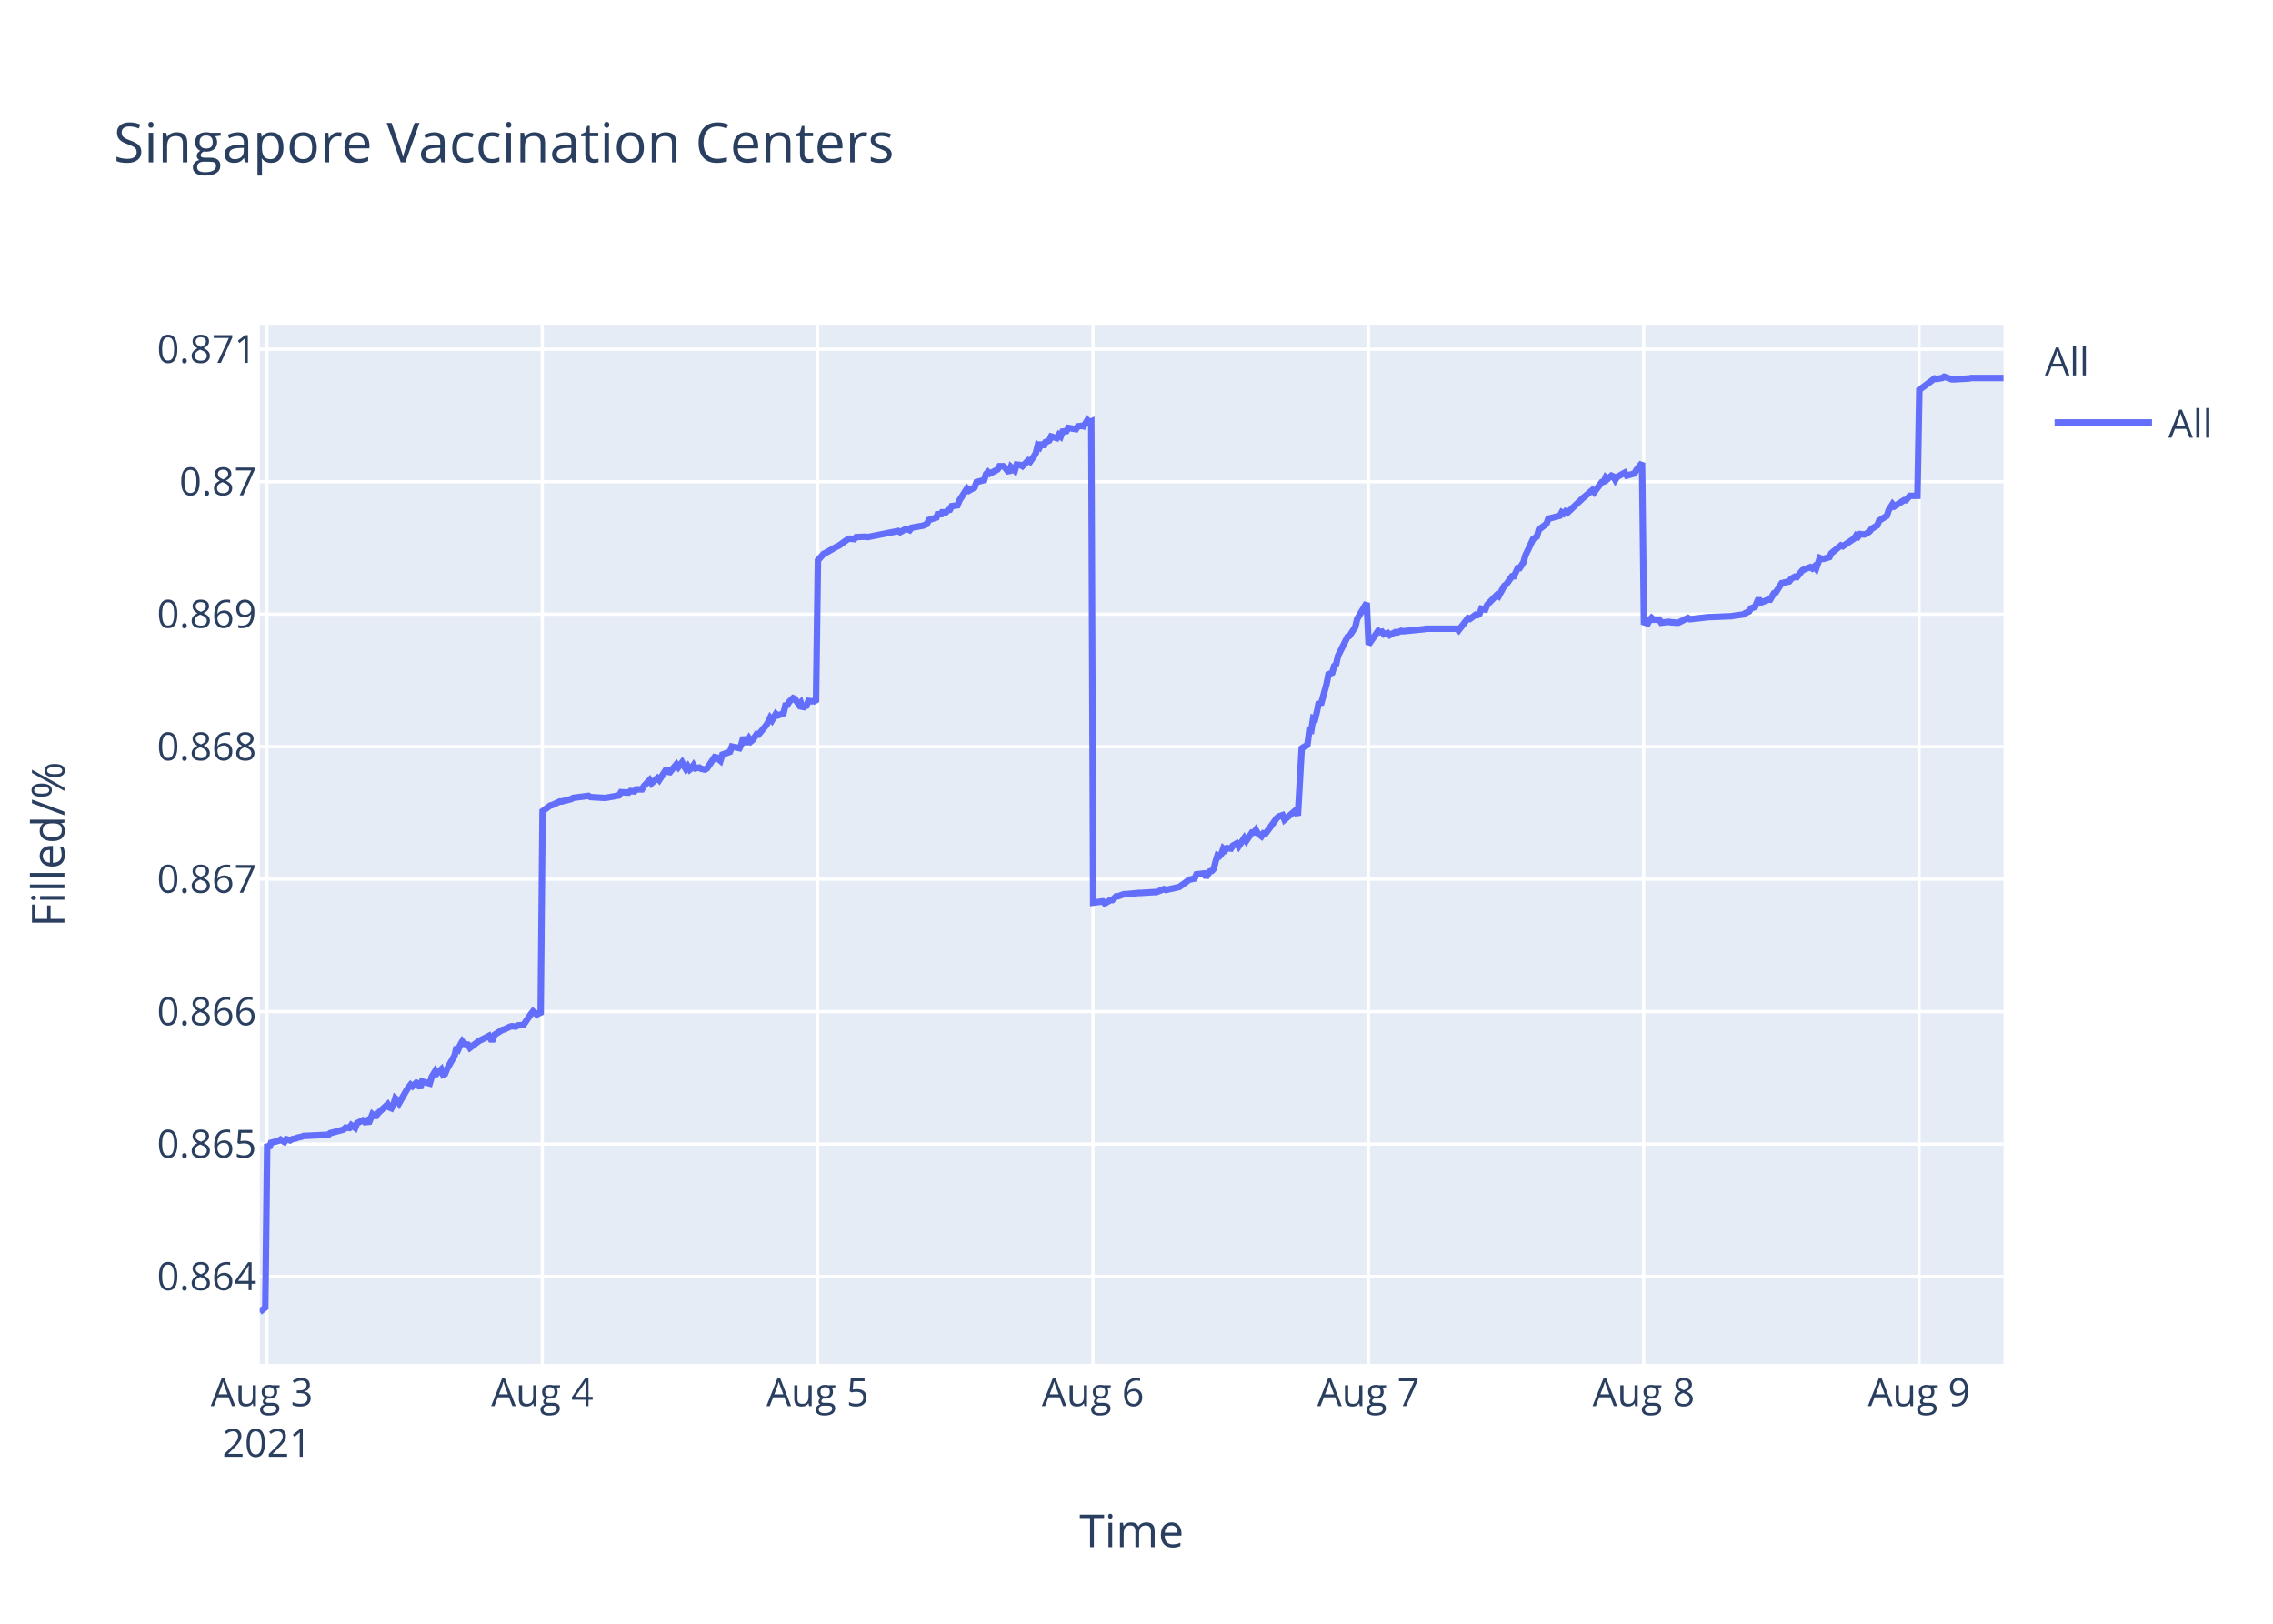
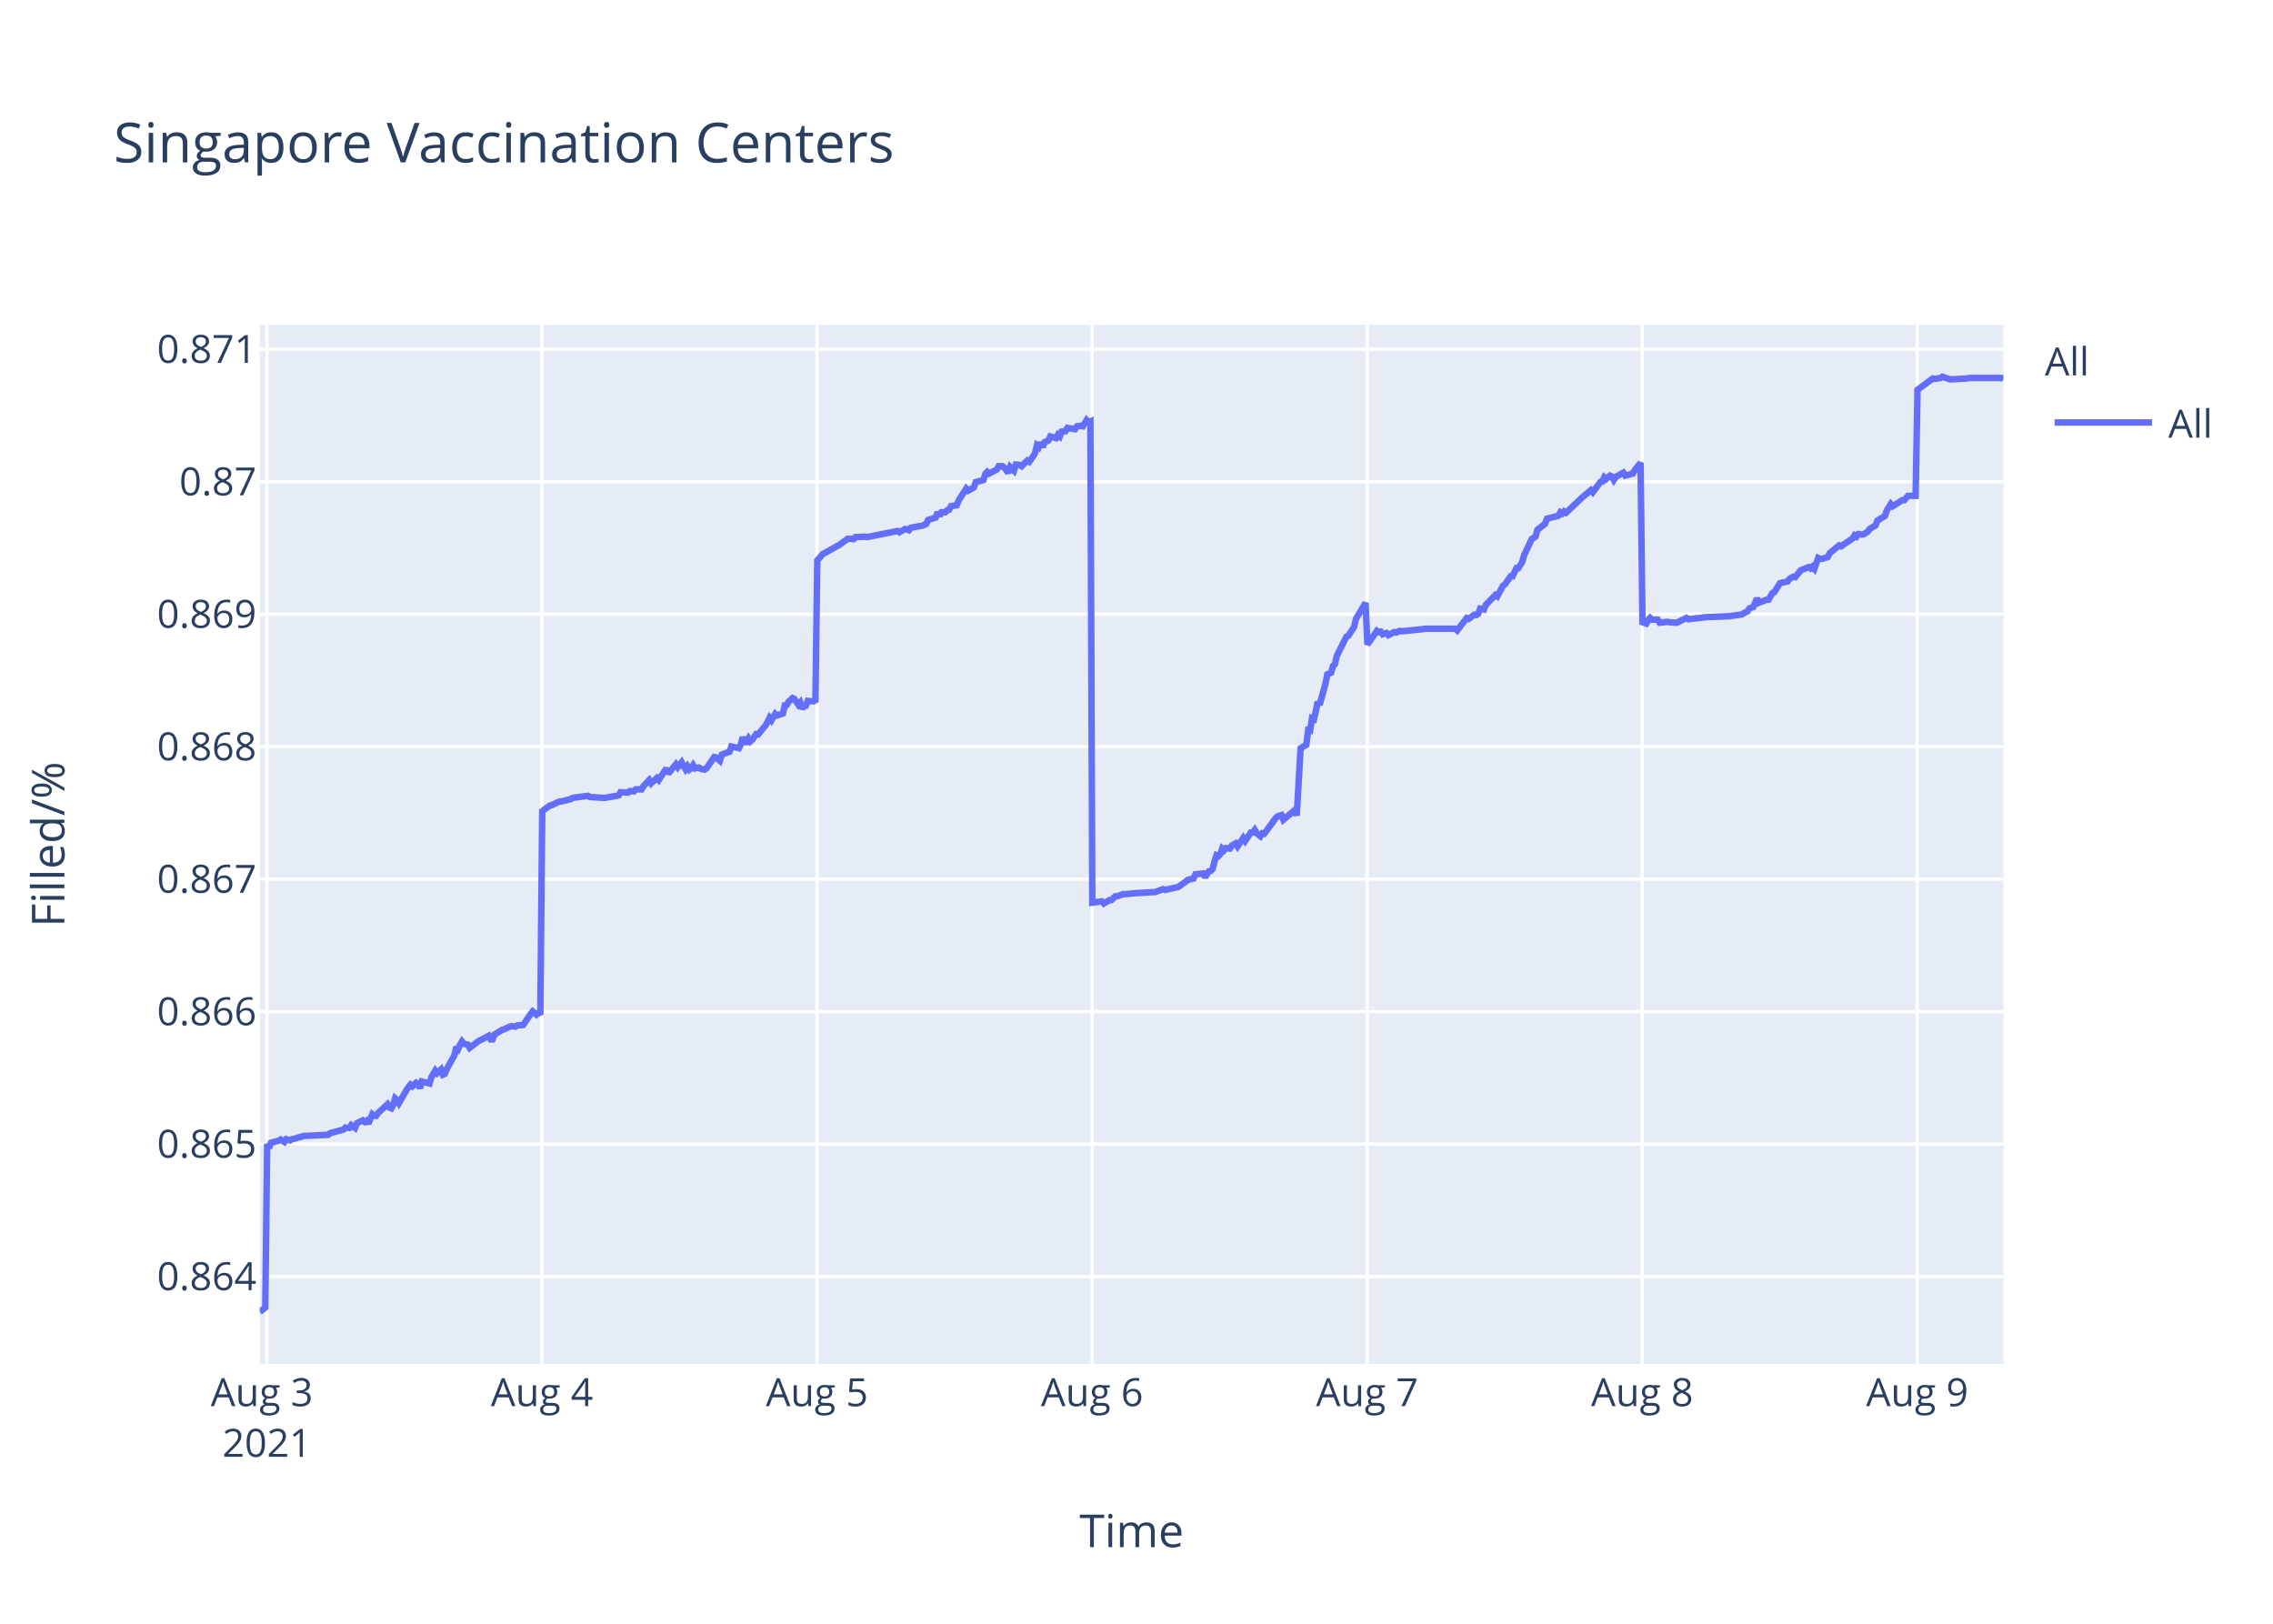
<svg xmlns="http://www.w3.org/2000/svg" class="main-svg" width="700" height="500" style="" viewBox="0 0 700 500">
  <rect x="0" y="0" width="700" height="500" style="fill: rgb(255, 255, 255); fill-opacity: 1;" />
-   <defs id="defs-a8b9d0">
+   <defs id="defs-e48840">
    <g class="clips">
-       <clipPath id="clipa8b9d0xyplot" class="plotclip">
+       <clipPath id="clipe48840xyplot" class="plotclip">
        <rect width="537" height="320" />
      </clipPath>
-       <clipPath class="axesclip" id="clipa8b9d0x">
+       <clipPath class="axesclip" id="clipe48840x">
        <rect x="80" y="0" width="537" height="500" />
      </clipPath>
-       <clipPath class="axesclip" id="clipa8b9d0y">
+       <clipPath class="axesclip" id="clipe48840y">
        <rect x="0" y="100" width="700" height="320" />
      </clipPath>
-       <clipPath class="axesclip" id="clipa8b9d0xy">
+       <clipPath class="axesclip" id="clipe48840xy">
        <rect x="80" y="100" width="537" height="320" />
      </clipPath>
    </g>
    <g class="gradients" />
  </defs>
  <g class="bglayer">
    <rect class="bg" x="80" y="100" width="537" height="320" style="fill: rgb(229, 236, 246); fill-opacity: 1; stroke-width: 0;" />
  </g>
  <g class="layer-below">
    <g class="imagelayer" />
    <g class="shapelayer" />
  </g>
  <g class="cartesianlayer">
    <g class="subplot xy">
      <g class="layer-subplot">
        <g class="shapelayer" />
        <g class="imagelayer" />
      </g>
      <g class="gridlayer">
        <g class="x">
          <path class="xgrid crisp" transform="translate(82.2,0)" d="M0,100v320" style="stroke: rgb(255, 255, 255); stroke-opacity: 1; stroke-width: 1px;" />
-           <path class="xgrid crisp" transform="translate(167,0)" d="M0,100v320" style="stroke: rgb(255, 255, 255); stroke-opacity: 1; stroke-width: 1px;" />
-           <path class="xgrid crisp" transform="translate(251.8,0)" d="M0,100v320" style="stroke: rgb(255, 255, 255); stroke-opacity: 1; stroke-width: 1px;" />
-           <path class="xgrid crisp" transform="translate(336.6,0)" d="M0,100v320" style="stroke: rgb(255, 255, 255); stroke-opacity: 1; stroke-width: 1px;" />
-           <path class="xgrid crisp" transform="translate(421.4,0)" d="M0,100v320" style="stroke: rgb(255, 255, 255); stroke-opacity: 1; stroke-width: 1px;" />
-           <path class="xgrid crisp" transform="translate(506.2,0)" d="M0,100v320" style="stroke: rgb(255, 255, 255); stroke-opacity: 1; stroke-width: 1px;" />
-           <path class="xgrid crisp" transform="translate(591,0)" d="M0,100v320" style="stroke: rgb(255, 255, 255); stroke-opacity: 1; stroke-width: 1px;" />
+           <path class="xgrid crisp" transform="translate(166.9,0)" d="M0,100v320" style="stroke: rgb(255, 255, 255); stroke-opacity: 1; stroke-width: 1px;" />
+           <path class="xgrid crisp" transform="translate(251.61,0)" d="M0,100v320" style="stroke: rgb(255, 255, 255); stroke-opacity: 1; stroke-width: 1px;" />
+           <path class="xgrid crisp" transform="translate(336.32,0)" d="M0,100v320" style="stroke: rgb(255, 255, 255); stroke-opacity: 1; stroke-width: 1px;" />
+           <path class="xgrid crisp" transform="translate(421.02,0)" d="M0,100v320" style="stroke: rgb(255, 255, 255); stroke-opacity: 1; stroke-width: 1px;" />
+           <path class="xgrid crisp" transform="translate(505.73,0)" d="M0,100v320" style="stroke: rgb(255, 255, 255); stroke-opacity: 1; stroke-width: 1px;" />
+           <path class="xgrid crisp" transform="translate(590.44,0)" d="M0,100v320" style="stroke: rgb(255, 255, 255); stroke-opacity: 1; stroke-width: 1px;" />
        </g>
        <g class="y">
          <path class="ygrid crisp" transform="translate(0,393.08)" d="M80,0h537" style="stroke: rgb(255, 255, 255); stroke-opacity: 1; stroke-width: 1px;" />
          <path class="ygrid crisp" transform="translate(0,352.29)" d="M80,0h537" style="stroke: rgb(255, 255, 255); stroke-opacity: 1; stroke-width: 1px;" />
          <path class="ygrid crisp" transform="translate(0,311.5)" d="M80,0h537" style="stroke: rgb(255, 255, 255); stroke-opacity: 1; stroke-width: 1px;" />
          <path class="ygrid crisp" transform="translate(0,270.71)" d="M80,0h537" style="stroke: rgb(255, 255, 255); stroke-opacity: 1; stroke-width: 1px;" />
          <path class="ygrid crisp" transform="translate(0,229.92)" d="M80,0h537" style="stroke: rgb(255, 255, 255); stroke-opacity: 1; stroke-width: 1px;" />
          <path class="ygrid crisp" transform="translate(0,189.12)" d="M80,0h537" style="stroke: rgb(255, 255, 255); stroke-opacity: 1; stroke-width: 1px;" />
          <path class="ygrid crisp" transform="translate(0,148.33)" d="M80,0h537" style="stroke: rgb(255, 255, 255); stroke-opacity: 1; stroke-width: 1px;" />
          <path class="ygrid crisp" transform="translate(0,107.54)" d="M80,0h537" style="stroke: rgb(255, 255, 255); stroke-opacity: 1; stroke-width: 1px;" />
        </g>
      </g>
      <g class="zerolinelayer" />
      <path class="xlines-below" />
      <path class="ylines-below" />
      <g class="overlines-below" />
      <g class="xaxislayer-below" />
      <g class="yaxislayer-below" />
      <g class="overaxes-below" />
-       <g class="plot" transform="translate(80,100)" clip-path="url('#clipa8b9d0xyplot')">
+       <g class="plot" transform="translate(80,100)" clip-path="url('#clipe48840xyplot')">
        <g class="scatterlayer mlayer">
-           <g class="trace scatter tracee76e3d" style="stroke-miterlimit: 2; opacity: 1;">
+           <g class="trace scatter trace2b1687" style="stroke-miterlimit: 2; opacity: 1;">
            <g class="fills" />
            <g class="errorbars" />
            <g class="lines">
-               <path class="js-line" d="M0,304L1.7,302.65L2.29,252.27L2.88,253.5L3.47,251.9L5.82,251.28L6.41,250.91L7.59,251.65L8.18,250.79L9.35,251.16L9.94,250.79L11.12,250.54L11.71,250.29L12.89,250.04L13.48,249.8L21.13,249.43L21.72,248.93L25.84,247.82L26.43,247.21L27.61,247.33L28.19,246.47L29.38,247.33L29.96,245.85L31.73,244.99L32.32,245.48L32.91,245.11L33.5,245.97L34.68,243.14L35.26,243.63L35.85,243.63L36.44,242.77L39.39,240.05L39.97,241.04L40.56,241.29L41.15,240.18L41.74,238.2L42.33,238.7L42.92,239.68L45.27,235.61L45.86,234.75L46.45,234.01L47.04,234.5L48.22,233.39L48.81,233.64L49.4,235.12L49.98,233.02L52.34,233.64L52.93,231.67L54.11,229.69L54.7,230.43L55.87,229.32L56.46,230.93L57.05,230.68L57.64,229.2L60,225.01L60.58,222.42L61.18,223.03L61.76,221.68L62.35,220.69L62.94,221.43L64.12,221.68L64.71,222.66L67.65,220.44L68.24,220.2L70.6,218.96L71.19,220.07L71.77,220.07L72.36,218.59L74.72,217.11L75.31,216.99L77.07,216.13L77.66,216L78.84,216.13L79.43,215.76L81.2,215.63L81.78,214.77L83.55,212.18L84.14,211.44L85.32,212.43L85.91,211.93L86.5,212.43L87.09,149.79L89.44,148.04L90.03,147.92L92.39,146.8L92.98,146.8L95.92,146.05L96.51,145.68L101.22,145.06L101.81,145.43L105.93,145.68L106.52,145.68L110.64,144.93L111.23,143.94L113.58,144.06L114.17,143.57L115.35,143.69L115.94,143.07L117.71,143.07L118.29,142.07L120.06,140.21L120.65,141.2L122.42,139.59L123.01,140.21L125.36,136.6L125.95,138.22L128.3,135.36L128.9,136.23L130.07,134.74L130.66,135.86L131.25,136.85L131.84,135.98L132.43,136.97L133.02,136.48L133.6,135.61L134.19,136.6L135.37,136.35L135.96,136.73L137.14,136.97L137.73,136.6L140.09,133.12L140.68,133.24L141.86,134.24L142.45,132.37L144.8,131.5L145.39,129.88L147.75,130.38L148.34,129.14L148.92,127.02L149.51,128.52L150.11,128.52L150.69,127.4L151.28,128.27L151.87,127.77L153.05,126.03L153.64,126.15L155.99,123.29L156.58,122.3L157.17,121.05L157.76,121.8L158.94,119.81L159.53,120.31L161.29,119.69L161.88,117.2L162.47,117.07L163.06,116.08L164.24,114.96L164.83,115.21L166.01,116.95L166.59,116.33L167.19,118.19L167.77,117.45L168.36,117.32L168.95,115.83L170.13,115.95L170.72,115.83L171.3,116.2L171.89,72.54L173.66,70.53L174.25,70.28L177.78,68.27L178.37,68.02L181.31,65.89L181.9,65.89L183.08,66.01L183.67,65.39L186.61,65.26L187.2,65.39L196.62,63.51L197.21,63.88L198.98,62.88L199.56,63L200.16,63.25L200.74,62.5L204.28,61.87L205.45,61.37L206.04,60.12L207.22,59.74L208.4,59.37L208.99,57.74L209.58,58.86L210.17,57.74L211.35,57.74L211.93,57.11L212.52,56.98L213.11,55.85L214.88,55.6L215.47,54.1L217.8,50.46L218.39,51.09L220.16,50.08L220.75,48.45L223.1,47.83L223.69,45.94L224.28,45.32L224.87,45.82L227.23,44.57L227.81,43.56L228.99,43.56L229.58,44.06L230.76,45.57L231.35,43.81L232.53,44.94L233.12,43.06L234.29,43.19L234.88,43.56L236.65,41.81L237.24,42.18L238.41,40.55L239,39.55L239.59,37.16L240.18,37.67L240.77,36.29L241.36,37.67L241.95,36.16L243.13,35.66L243.71,34.41L245.48,34.91L246.07,33.9L246.66,34.41L247.25,32.9L248.42,32.77L249.01,31.77L251.37,32.15L251.96,31.27L253.14,31.14L253.73,31.27L254.9,29.39L255.49,30.02L256.08,29.76L256.67,177.95L259.61,177.56L260.21,178.21L261.97,177.17L262.56,177.17L263.74,176L264.32,176L266.09,175.35L266.68,175.35L270.8,174.96L271.39,174.96L275.51,174.7L276.1,174.7L278.46,173.79L279.05,174.05L282.58,173.26L283.17,173.13L285.52,171.44L286.11,170.92L287.88,170.53L288.47,169.23L290.84,168.97L291.43,170.14L292.61,168.32L293.2,168.19L293.79,167.54L294.38,165.19L294.96,163.37L295.55,163.63L296.14,162.98L296.73,161.29L297.32,161.81L297.91,161.16L299.09,161.29L299.68,160.38L300.85,159.72L301.44,160.64L303.21,158.03L303.8,158.94L305.57,156.34L306.15,156.34L306.74,155.56L307.33,156.6L308.51,157.51L309.1,156.6L309.69,156.73L310.28,155.95L313.22,151.91L313.81,151.39L314.99,151L315.58,152.43L319.11,149.44L319.7,151.13L320.88,130.43L321.47,130.04L322.64,129.39L323.23,124.83L323.82,124.96L324.41,121.19L325,121.45L325.59,118.98L326.18,116.11L326.77,117.02L328.53,110.64L329.12,107.65L330.3,107.13L330.89,105.05L331.48,104.52L332.07,101.92L335.01,96.06L335.6,95.8L337.37,93.07L337.96,90.59L340.9,85.65L341.49,98.46L344.44,94.26L345.02,94.65L345.61,94.52L346.2,95.31L347.38,94.92L347.97,95.57L349.73,94.65L350.32,94.79L351.5,94.26L352.09,94.39L358.57,93.74L359.16,93.6L368.58,93.6L369.17,94.13L372.11,90.32L372.7,90.58L374.47,89.27L375.05,89.4L375.64,89.01L376.23,87.43L377.41,87.69L378,86.25L380.94,83.23L381.53,83.62L383.3,80.34L383.89,79.95L385.65,77.45L386.24,77.45L387.42,74.96L388.01,74.96L389.19,73.12L389.78,71.02L392.13,66.03L392.72,65.63L393.31,65.24L393.9,63.14L396.26,61.3L396.84,59.73L400.38,58.81L400.96,57.76L401.56,58.15L402.14,57.49L402.73,57.89L407.44,53.42L410.39,50.93L410.98,51.58L413.33,48.43L413.92,48.3L414.51,46.99L415.1,47.51L416.28,46.46L416.87,46.73L417.46,47.78L418.04,46.86L420.4,45.54L420.99,46.46L423.34,45.81L423.93,44.76L425.7,42.52L426.29,91.61L427.46,92.02L428.06,90.95L428.64,90.28L429.23,90.81L431,90.81L431.59,91.75L433.94,91.48L434.53,91.61L436.3,91.75L436.89,91.75L439.83,90.28L440.42,90.68L446.31,90.01L446.9,90.01L453.38,89.74L453.96,89.61L456.91,89.21L457.5,88.81L458.68,88.27L459.26,87.33L460.44,86.93L461.03,85.6L461.62,84.26L462.21,85.6L464.56,84.66L465.15,84.66L466.33,82.65L466.92,82.39L468.69,79.58L469.28,79.44L471.04,79.04L471.63,78.24L472.81,77.57L473.4,77.7L474.58,76.23L475.16,75.56L477.52,74.63L478.11,75.03L478.7,74.49L479.29,75.16L480.46,71.82L481.06,72.09L481.64,72.09L483.41,71.55L484,70.35L486.94,67.94L487.53,68.21L491.07,65.8L491.65,64.86L492.24,65.27L492.83,64.46L494.01,64.6L494.6,64.46L495.78,63.66L496.37,62.86L498.13,61.79L498.72,60.32L501.08,58.85L501.66,57.11L502.84,55.23L503.43,55.9L506.38,54.03L506.97,54.03L508.14,52.69L508.73,52.69L510.5,52.69L511.09,20.05L515.8,16.54L516.39,16.67L518.15,16.4L518.74,16L521.1,16.81L521.69,16.81L526.4,16.54L526.99,16.4L537,16.4" style="vector-effect: non-scaling-stroke; fill: none; stroke: rgb(99, 110, 250); stroke-opacity: 1; stroke-width: 2px; opacity: 1;" />
+               <path class="js-line" d="M0,304L1.7,302.65L2.28,252.27L2.87,253.5L3.46,251.9L5.81,251.28L6.4,250.91L7.58,251.65L8.17,250.79L9.34,251.16L9.93,250.79L11.11,250.54L11.7,250.29L12.87,250.04L13.46,249.8L21.1,249.43L21.7,248.93L25.81,247.82L26.4,247.21L27.58,247.33L28.16,246.47L29.34,247.33L29.93,245.85L31.69,244.99L32.28,245.48L32.87,245.11L33.46,245.97L34.64,243.14L35.22,243.63L35.81,243.63L36.4,242.77L39.34,240.05L39.93,241.04L40.52,241.29L41.11,240.18L41.69,238.2L42.28,238.7L42.87,239.68L45.22,235.61L45.81,234.75L46.4,234.01L46.99,234.5L48.16,233.39L48.75,233.64L49.34,235.12L49.93,233.02L52.28,233.64L52.87,231.67L54.05,229.69L54.64,230.43L55.81,229.32L56.4,230.93L56.99,230.68L57.58,229.2L59.93,225.01L60.52,222.42L61.11,223.03L61.69,221.68L62.28,220.69L62.87,221.43L64.05,221.68L64.64,222.66L67.58,220.44L68.17,220.2L70.52,218.96L71.11,220.07L71.69,220.07L72.28,218.59L74.64,217.11L75.23,216.99L76.99,216.13L77.58,216L78.75,216.13L79.34,215.76L81.11,215.63L81.69,214.77L83.46,212.18L84.05,211.44L85.22,212.43L85.81,211.93L86.4,212.43L86.99,149.79L89.34,148.04L89.93,147.92L92.28,146.8L92.87,146.8L95.81,146.05L96.4,145.68L101.11,145.06L101.7,145.43L105.81,145.68L106.4,145.68L110.52,144.93L111.11,143.94L113.46,144.06L114.05,143.57L115.22,143.69L115.81,143.07L117.58,143.07L118.16,142.07L119.93,140.21L120.52,141.2L122.28,139.59L122.87,140.21L125.22,136.6L125.81,138.22L128.16,135.36L128.75,136.23L129.93,134.74L130.52,135.86L131.11,136.85L131.69,135.98L132.28,136.97L132.87,136.48L133.46,135.61L134.05,136.6L135.22,136.35L135.81,136.73L136.99,136.97L137.58,136.6L139.94,133.12L140.52,133.24L141.7,134.24L142.29,132.37L144.65,131.5L145.23,129.88L147.59,130.38L148.17,129.14L148.76,127.02L149.35,128.52L149.94,128.52L150.53,127.4L151.12,128.27L151.7,127.77L152.88,126.03L153.47,126.15L155.82,123.29L156.41,122.3L157,121.05L157.59,121.8L158.76,119.81L159.35,120.31L161.11,119.69L161.7,117.2L162.29,117.07L162.88,116.08L164.06,114.96L164.65,115.21L165.83,116.95L166.41,116.33L167,118.19L167.59,117.45L168.17,117.32L168.76,115.83L169.94,115.95L170.53,115.83L171.12,116.2L171.7,72.54L173.47,70.53L174.06,70.28L177.58,68.27L178.17,68.02L181.11,65.89L181.71,65.89L182.88,66.01L183.47,65.39L186.41,65.26L187,65.39L196.41,63.51L197,63.88L198.76,62.88L199.35,63L199.94,63.25L200.52,62.5L204.05,61.87L205.23,61.37L205.82,60.12L206.99,59.74L208.17,59.37L208.76,57.74L209.35,58.86L209.94,57.74L211.11,57.74L211.7,57.11L212.29,56.98L212.88,55.85L214.64,55.6L215.23,54.1L217.57,50.46L218.15,51.09L219.92,50.08L220.5,48.45L222.86,47.83L223.44,45.94L224.03,45.32L224.62,45.82L226.98,44.57L227.56,43.56L228.74,43.56L229.33,44.06L230.5,45.57L231.1,43.81L232.27,44.94L232.87,43.06L234.04,43.19L234.63,43.56L236.39,41.81L236.98,42.18L238.15,40.55L238.74,39.55L239.33,37.16L239.92,37.67L240.5,36.29L241.09,37.67L241.68,36.16L242.86,35.66L243.45,34.41L245.21,34.91L245.8,33.9L246.39,34.41L246.98,32.9L248.15,32.77L248.74,31.77L251.09,32.15L251.68,31.27L252.86,31.14L253.45,31.27L254.63,29.39L255.21,30.02L255.8,29.76L256.39,177.95L259.33,177.56L259.92,178.21L261.68,177.17L262.27,177.17L263.45,176L264.04,176L265.8,175.35L266.39,175.35L270.51,174.96L271.1,174.96L275.21,174.7L275.8,174.7L278.15,173.79L278.74,174.05L282.27,173.26L282.86,173.13L285.21,171.44L285.8,170.92L287.56,170.53L288.15,169.23L290.53,168.97L291.11,170.14L292.29,168.32L292.88,168.19L293.47,167.54L294.05,165.19L294.64,163.37L295.23,163.63L295.82,162.98L296.4,161.29L297,161.81L297.58,161.16L298.76,161.29L299.35,160.38L300.52,159.72L301.11,160.64L302.88,158.03L303.47,158.94L305.23,156.34L305.82,156.34L306.41,155.56L307,156.6L308.17,157.51L308.76,156.6L309.35,156.73L309.94,155.95L312.88,151.91L313.47,151.39L314.64,151L315.23,152.43L318.76,149.44L319.35,151.13L320.53,130.43L321.12,130.04L322.29,129.39L322.88,124.83L323.47,124.96L324.05,121.19L324.64,121.45L325.23,118.98L325.82,116.11L326.41,117.02L328.17,110.64L328.76,107.65L329.94,107.13L330.53,105.05L331.11,104.52L331.71,101.92L334.65,96.06L335.23,95.8L337,93.07L337.59,90.59L340.53,85.65L341.12,98.46L344.06,94.26L344.65,94.65L345.23,94.52L345.82,95.31L347,94.92L347.59,95.57L349.35,94.65L349.94,94.79L351.12,94.26L351.7,94.39L358.17,93.74L358.77,93.6L368.17,93.6L368.76,94.13L371.7,90.32L372.29,90.58L374.06,89.27L374.64,89.4L375.23,89.01L375.82,87.43L376.99,87.69L377.58,86.25L380.53,83.23L381.11,83.62L382.88,80.34L383.47,79.95L385.23,77.45L385.82,77.45L387,74.96L387.58,74.96L388.76,73.12L389.35,71.02L391.7,66.03L392.29,65.63L392.88,65.24L393.47,63.14L395.82,61.3L396.41,59.73L399.94,58.81L400.53,57.76L401.12,58.15L401.7,57.49L402.29,57.89L407,53.42L409.94,50.93L410.53,51.58L412.88,48.43L413.47,48.3L414.06,46.99L414.65,47.51L415.82,46.46L416.41,46.73L417,47.78L417.59,46.86L419.94,45.54L420.53,46.46L422.88,45.81L423.47,44.76L425.23,42.52L425.82,91.61L427,92.02L427.59,90.95L428.17,90.28L428.76,90.81L430.53,90.81L431.12,91.75L433.47,91.48L434.06,91.61L435.82,91.75L436.41,91.75L439.35,90.28L439.94,90.68L445.82,90.01L446.41,90.01L452.88,89.74L453.47,89.61L456.41,89.21L457,88.81L458.17,88.27L458.76,87.33L459.94,86.93L460.53,85.6L461.11,84.26L461.7,85.6L464.05,84.66L464.64,84.66L465.82,82.65L466.41,82.39L468.17,79.58L468.76,79.44L470.53,79.04L471.11,78.24L472.29,77.57L472.88,77.7L474.06,76.23L474.64,75.56L477,74.63L477.59,75.03L478.17,74.49L478.76,75.16L479.94,71.82L480.53,72.09L481.12,72.09L482.88,71.55L483.47,70.35L486.41,67.94L487,68.21L490.53,65.8L491.11,64.86L491.71,65.27L492.29,64.46L493.47,64.6L494.06,64.46L495.23,63.66L495.82,62.86L497.58,61.79L498.17,60.32L500.53,58.85L501.12,57.11L502.29,55.23L502.88,55.9L505.82,54.03L506.41,54.03L507.59,52.69L508.18,52.69L509.94,52.69L510.53,20.05L515.23,16.54L515.82,16.67L517.59,16.4L518.18,16L520.53,16.81L521.12,16.81L525.82,16.54L526.41,16.4L536.41,16.4L537,16.81" style="vector-effect: non-scaling-stroke; fill: none; stroke: rgb(99, 110, 250); stroke-opacity: 1; stroke-width: 2px; opacity: 1;" />
            </g>
            <g class="points" />
            <g class="text" />
          </g>
        </g>
      </g>
      <g class="overplot" />
      <path class="xlines-above crisp" d="M0,0" style="fill: none;" />
      <path class="ylines-above crisp" d="M0,0" style="fill: none;" />
      <g class="overlines-above" />
      <g class="xaxislayer-above">
        <g class="xtick">
          <text text-anchor="middle" x="0" y="433" transform="translate(82.2,0)" style="font-family: 'Open Sans', verdana, arial, sans-serif; font-size: 12px; fill: rgb(42, 63, 95); fill-opacity: 1; white-space: pre;">
            <tspan class="line" dy="0em" x="0" y="433">Aug 3</tspan>
            <tspan class="line" dy="1.3em" x="0" y="433">2021</tspan>
          </text>
        </g>
        <g class="xtick">
-           <text text-anchor="middle" x="0" y="433" transform="translate(167,0)" style="font-family: 'Open Sans', verdana, arial, sans-serif; font-size: 12px; fill: rgb(42, 63, 95); fill-opacity: 1; white-space: pre;">Aug 4</text>
+           <text text-anchor="middle" x="0" y="433" transform="translate(166.9,0)" style="font-family: 'Open Sans', verdana, arial, sans-serif; font-size: 12px; fill: rgb(42, 63, 95); fill-opacity: 1; white-space: pre;">Aug 4</text>
        </g>
        <g class="xtick">
-           <text text-anchor="middle" x="0" y="433" transform="translate(251.8,0)" style="font-family: 'Open Sans', verdana, arial, sans-serif; font-size: 12px; fill: rgb(42, 63, 95); fill-opacity: 1; white-space: pre;">Aug 5</text>
+           <text text-anchor="middle" x="0" y="433" transform="translate(251.61,0)" style="font-family: 'Open Sans', verdana, arial, sans-serif; font-size: 12px; fill: rgb(42, 63, 95); fill-opacity: 1; white-space: pre;">Aug 5</text>
        </g>
        <g class="xtick">
-           <text text-anchor="middle" x="0" y="433" transform="translate(336.6,0)" style="font-family: 'Open Sans', verdana, arial, sans-serif; font-size: 12px; fill: rgb(42, 63, 95); fill-opacity: 1; white-space: pre;">Aug 6</text>
+           <text text-anchor="middle" x="0" y="433" transform="translate(336.32,0)" style="font-family: 'Open Sans', verdana, arial, sans-serif; font-size: 12px; fill: rgb(42, 63, 95); fill-opacity: 1; white-space: pre;">Aug 6</text>
        </g>
        <g class="xtick">
-           <text text-anchor="middle" x="0" y="433" transform="translate(421.4,0)" style="font-family: 'Open Sans', verdana, arial, sans-serif; font-size: 12px; fill: rgb(42, 63, 95); fill-opacity: 1; white-space: pre;">Aug 7</text>
+           <text text-anchor="middle" x="0" y="433" transform="translate(421.02,0)" style="font-family: 'Open Sans', verdana, arial, sans-serif; font-size: 12px; fill: rgb(42, 63, 95); fill-opacity: 1; white-space: pre;">Aug 7</text>
        </g>
        <g class="xtick">
-           <text text-anchor="middle" x="0" y="433" transform="translate(506.2,0)" style="font-family: 'Open Sans', verdana, arial, sans-serif; font-size: 12px; fill: rgb(42, 63, 95); fill-opacity: 1; white-space: pre;">Aug 8</text>
+           <text text-anchor="middle" x="0" y="433" transform="translate(505.73,0)" style="font-family: 'Open Sans', verdana, arial, sans-serif; font-size: 12px; fill: rgb(42, 63, 95); fill-opacity: 1; white-space: pre;">Aug 8</text>
        </g>
        <g class="xtick">
-           <text text-anchor="middle" x="0" y="433" transform="translate(591,0)" style="font-family: 'Open Sans', verdana, arial, sans-serif; font-size: 12px; fill: rgb(42, 63, 95); fill-opacity: 1; white-space: pre;">Aug 9</text>
+           <text text-anchor="middle" x="0" y="433" transform="translate(590.44,0)" style="font-family: 'Open Sans', verdana, arial, sans-serif; font-size: 12px; fill: rgb(42, 63, 95); fill-opacity: 1; white-space: pre;">Aug 9</text>
        </g>
      </g>
      <g class="yaxislayer-above">
        <g class="ytick">
          <text text-anchor="end" x="79" y="4.2" transform="translate(0,393.08)" style="font-family: 'Open Sans', verdana, arial, sans-serif; font-size: 12px; fill: rgb(42, 63, 95); fill-opacity: 1; white-space: pre;">0.864</text>
        </g>
        <g class="ytick">
          <text text-anchor="end" x="79" y="4.2" transform="translate(0,352.29)" style="font-family: 'Open Sans', verdana, arial, sans-serif; font-size: 12px; fill: rgb(42, 63, 95); fill-opacity: 1; white-space: pre;">0.865</text>
        </g>
        <g class="ytick">
          <text text-anchor="end" x="79" y="4.2" transform="translate(0,311.5)" style="font-family: 'Open Sans', verdana, arial, sans-serif; font-size: 12px; fill: rgb(42, 63, 95); fill-opacity: 1; white-space: pre;">0.866</text>
        </g>
        <g class="ytick">
          <text text-anchor="end" x="79" y="4.2" transform="translate(0,270.71)" style="font-family: 'Open Sans', verdana, arial, sans-serif; font-size: 12px; fill: rgb(42, 63, 95); fill-opacity: 1; white-space: pre;">0.867</text>
        </g>
        <g class="ytick">
          <text text-anchor="end" x="79" y="4.2" transform="translate(0,229.92)" style="font-family: 'Open Sans', verdana, arial, sans-serif; font-size: 12px; fill: rgb(42, 63, 95); fill-opacity: 1; white-space: pre;">0.868</text>
        </g>
        <g class="ytick">
          <text text-anchor="end" x="79" y="4.2" transform="translate(0,189.12)" style="font-family: 'Open Sans', verdana, arial, sans-serif; font-size: 12px; fill: rgb(42, 63, 95); fill-opacity: 1; white-space: pre;">0.869</text>
        </g>
        <g class="ytick">
          <text text-anchor="end" x="79" y="4.2" transform="translate(0,148.33)" style="font-family: 'Open Sans', verdana, arial, sans-serif; font-size: 12px; fill: rgb(42, 63, 95); fill-opacity: 1; white-space: pre;">0.87</text>
        </g>
        <g class="ytick">
          <text text-anchor="end" x="79" y="4.2" transform="translate(0,107.54)" style="font-family: 'Open Sans', verdana, arial, sans-serif; font-size: 12px; fill: rgb(42, 63, 95); fill-opacity: 1; white-space: pre;">0.871</text>
        </g>
      </g>
      <g class="overaxes-above" />
    </g>
  </g>
  <g class="polarlayer" />
  <g class="ternarylayer" />
  <g class="geolayer" />
  <g class="funnelarealayer" />
  <g class="pielayer" />
  <g class="treemaplayer" />
  <g class="sunburstlayer" />
  <g class="glimages" />
-   <defs id="topdefs-a8b9d0">
+   <defs id="topdefs-e48840">
    <g class="clips" />
-     <clipPath id="legenda8b9d0">
+     <clipPath id="legende48840">
      <rect width="60" height="45" x="0" y="0" />
    </clipPath>
  </defs>
  <g class="layer-above">
    <g class="imagelayer" />
    <g class="shapelayer" />
  </g>
  <g class="infolayer">
    <g class="legend" pointer-events="all" transform="translate(627.74,100)">
      <rect class="bg" shape-rendering="crispEdges" width="60" height="45" x="0" y="0" style="stroke: rgb(68, 68, 68); stroke-opacity: 1; fill: rgb(255, 255, 255); fill-opacity: 1; stroke-width: 0px;" />
-       <g class="scrollbox" transform="" clip-path="url('#legenda8b9d0')">
+       <g class="scrollbox" transform="" clip-path="url('#legende48840')">
        <text class="legendtitletext" text-anchor="start" x="2" y="15.6" style="font-family: 'Open Sans', verdana, arial, sans-serif; font-size: 12px; fill: rgb(42, 63, 95); fill-opacity: 1; white-space: pre;">All</text>
        <g class="groups" transform="">
          <g class="traces" transform="translate(0,30.1)" style="opacity: 1;">
            <text class="legendtext" text-anchor="start" x="40" y="4.68" style="font-family: 'Open Sans', verdana, arial, sans-serif; font-size: 12px; fill: rgb(42, 63, 95); fill-opacity: 1; white-space: pre;">All</text>
            <g class="layers" style="opacity: 1;">
              <g class="legendfill" />
              <g class="legendlines">
                <path class="js-line" d="M5,0h30" style="fill: none; stroke: rgb(99, 110, 250); stroke-opacity: 1; stroke-width: 2px;" />
              </g>
              <g class="legendsymbols">
                <g class="legendpoints" />
              </g>
            </g>
            <rect class="legendtoggle" x="0" y="-9.5" width="54.891" height="19" style="fill: rgb(0, 0, 0); fill-opacity: 0;" />
          </g>
        </g>
      </g>
      <rect class="scrollbar" rx="20" ry="3" width="0" height="0" x="0" y="0" style="fill: rgb(128, 139, 164); fill-opacity: 1;" />
    </g>
    <g class="g-gtitle">
      <text class="gtitle" x="35" y="50" text-anchor="start" dy="0em" style="font-family: 'Open Sans', verdana, arial, sans-serif; font-size: 17px; fill: rgb(42, 63, 95); opacity: 1; font-weight: normal; white-space: pre;">Singapore Vaccination Centers</text>
    </g>
    <g class="g-xtitle">
      <text class="xtitle" x="348.5" y="476.409" text-anchor="middle" style="font-family: 'Open Sans', verdana, arial, sans-serif; font-size: 14px; fill: rgb(42, 63, 95); opacity: 1; font-weight: normal; white-space: pre;">Time</text>
    </g>
    <g class="g-ytitle">
      <text class="ytitle" transform="rotate(-90,19.84063,260)" x="19.841" y="260" text-anchor="middle" style="font-family: 'Open Sans', verdana, arial, sans-serif; font-size: 14px; fill: rgb(42, 63, 95); opacity: 1; font-weight: normal; white-space: pre;">Filled/%</text>
    </g>
  </g>
</svg>
